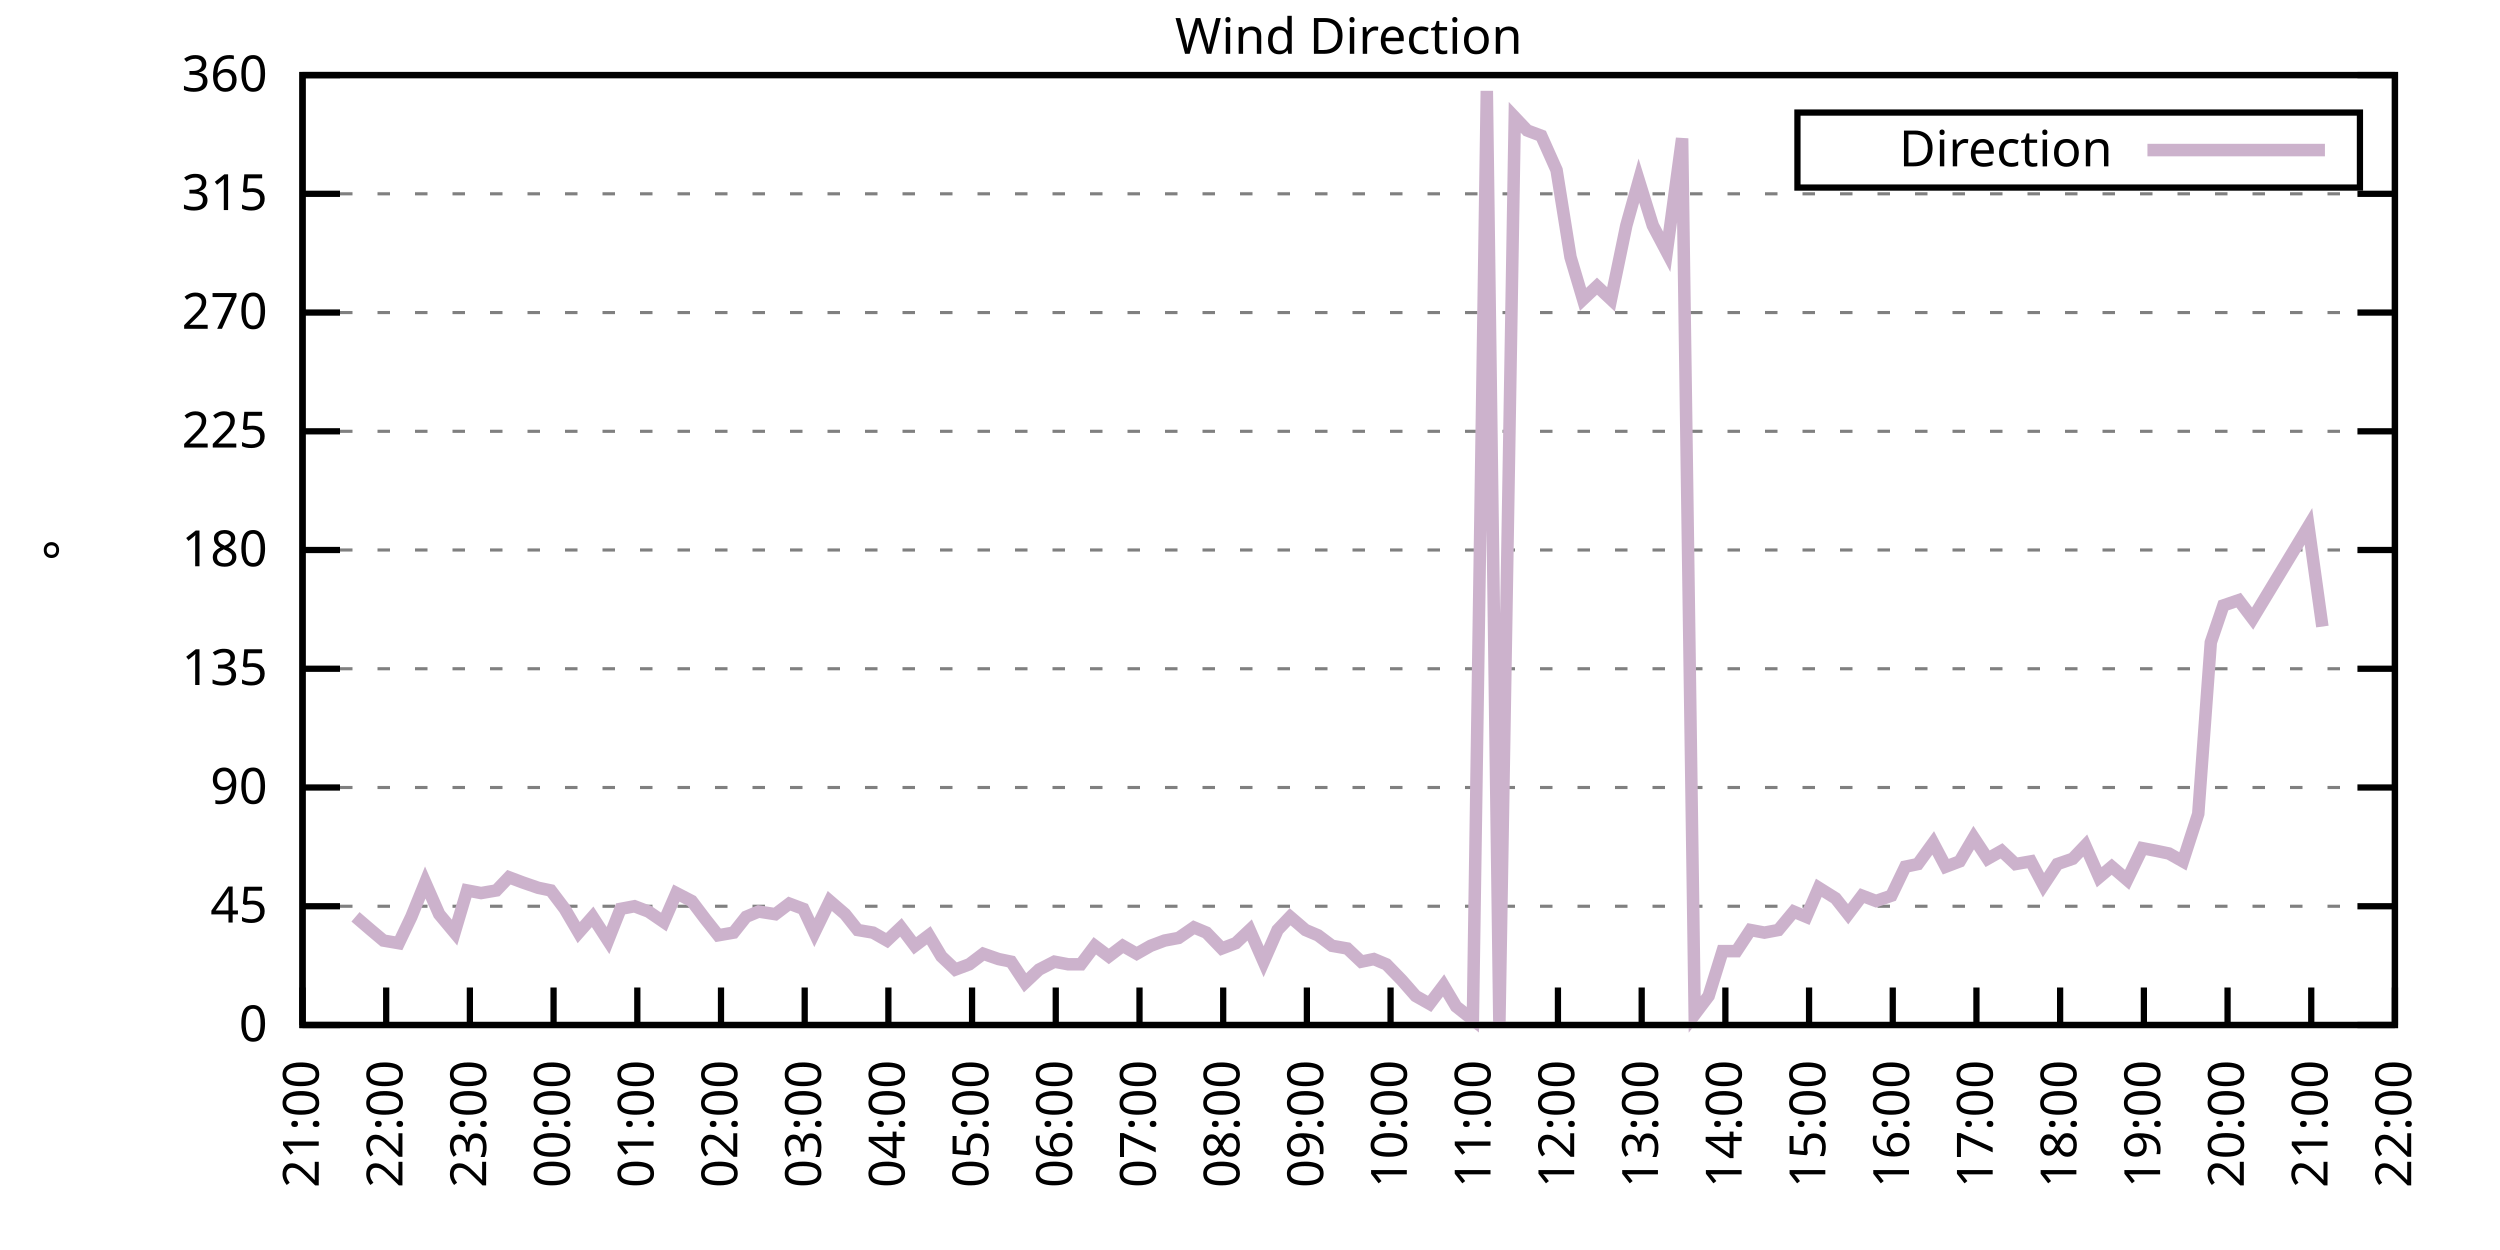
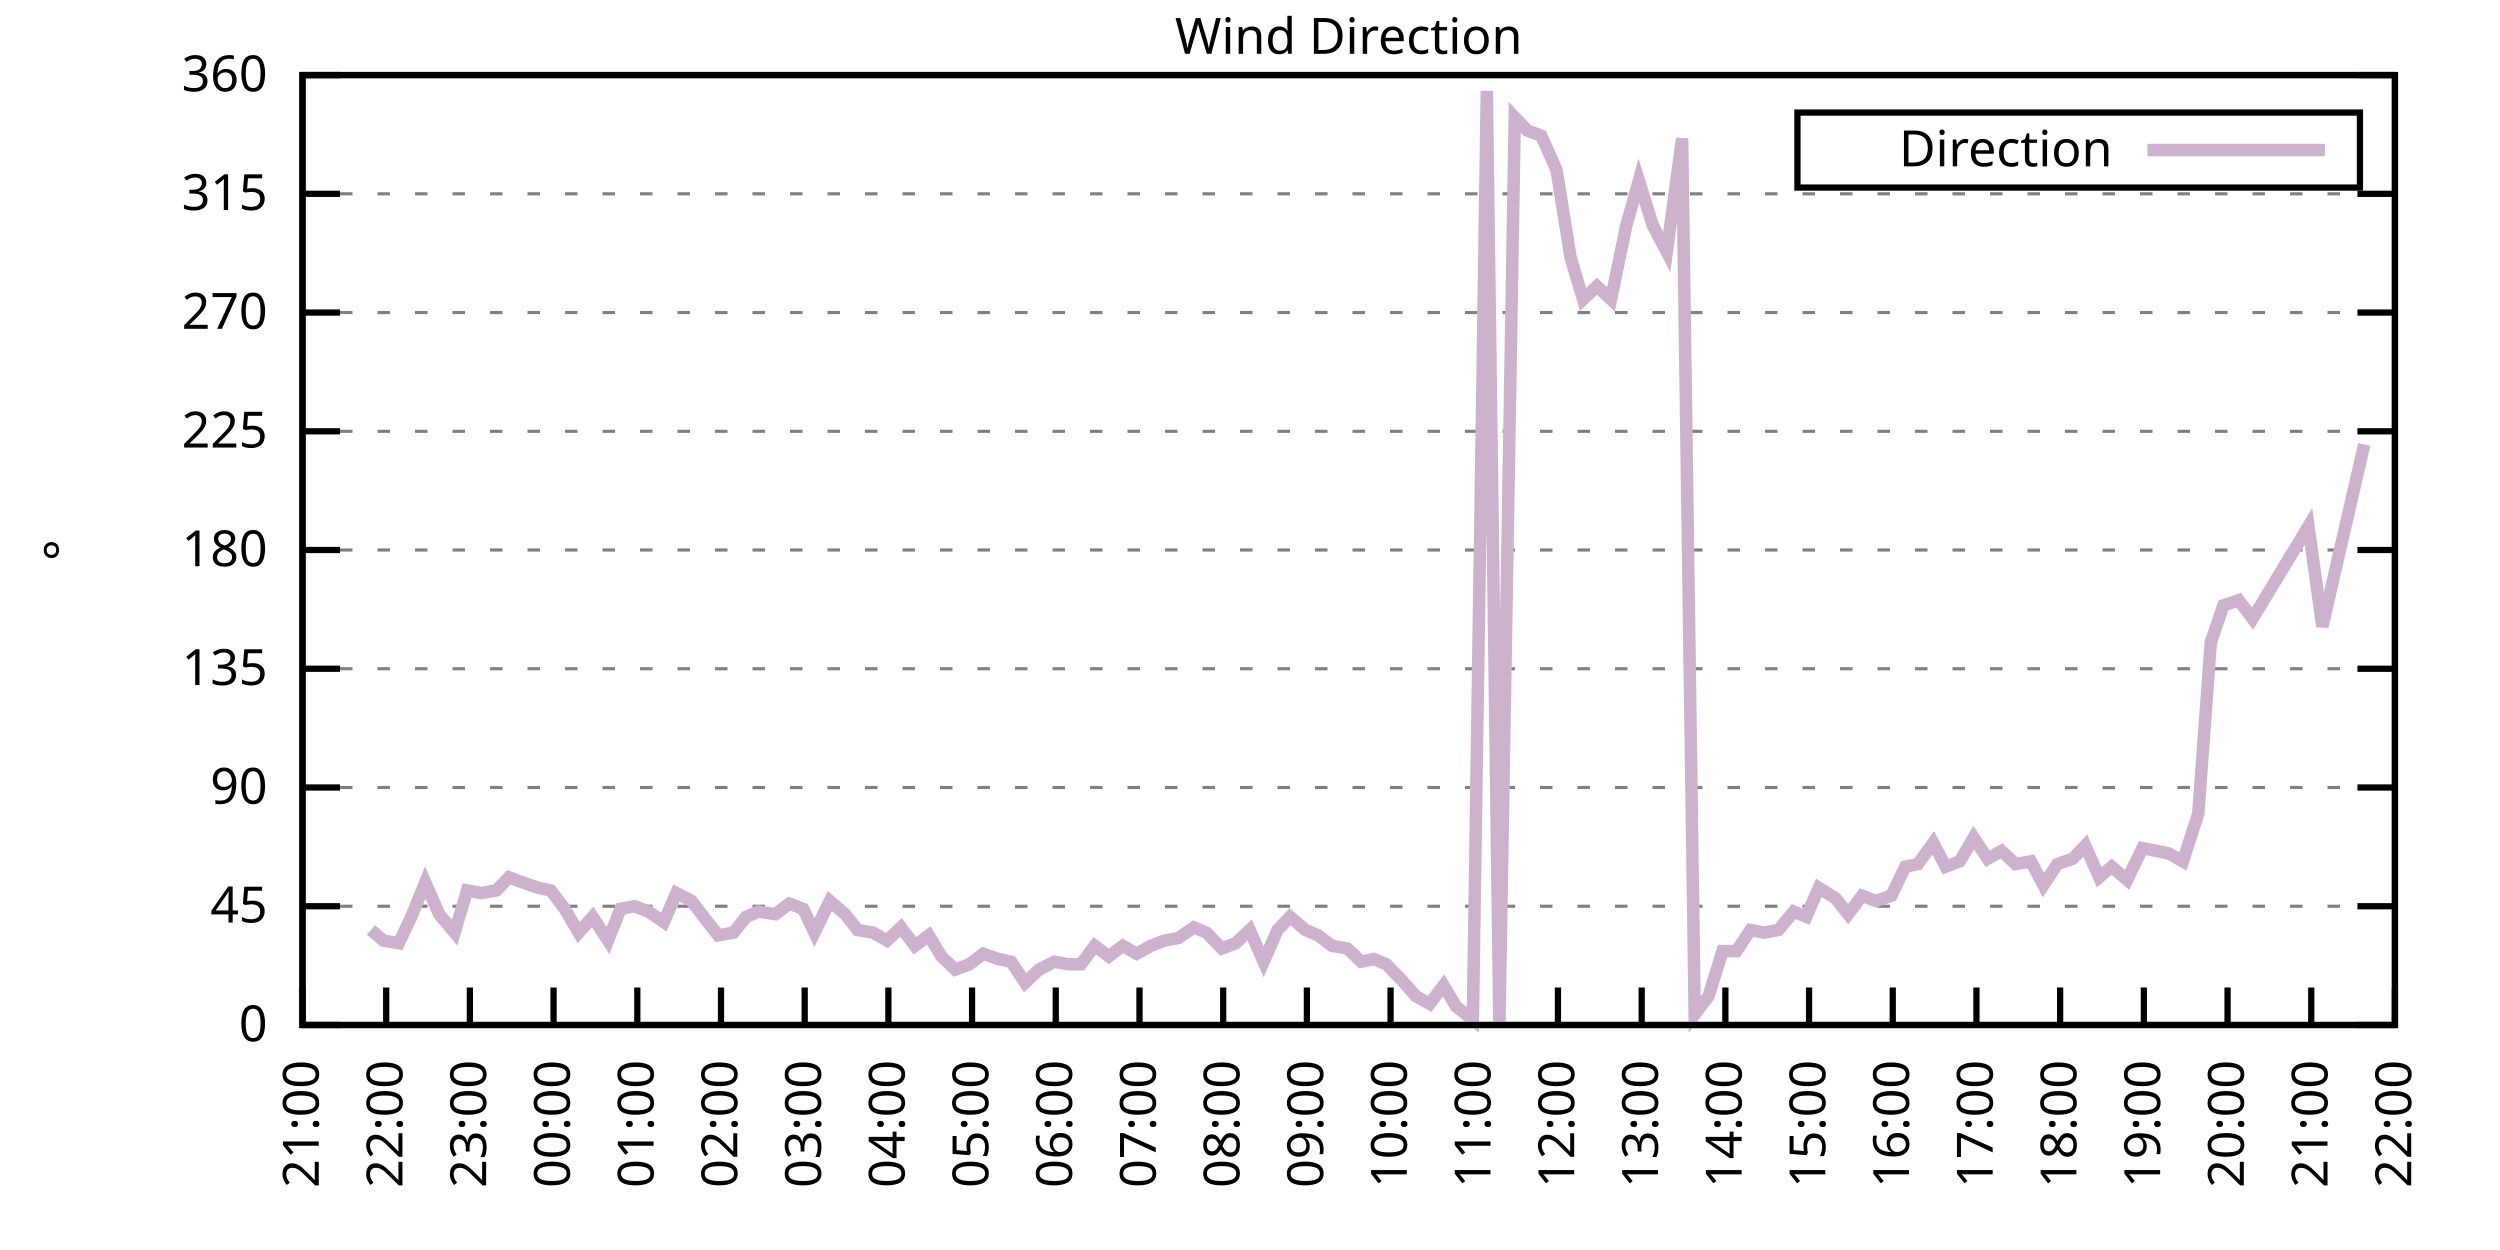
<svg xmlns="http://www.w3.org/2000/svg" xmlns:xlink="http://www.w3.org/1999/xlink" width="400" height="200" viewBox="0 0 400 200">
  <g id="gnuplot_canvas">
    <rect x="0" y="0" width="400" height="200" fill="none" />
    <defs>
      <circle id="gpDot" r="0.5" stroke-width="0.5" stroke="currentColor" />
      <path id="gpPt0" stroke-width="0.333" stroke="currentColor" d="M-1,0 h2 M0,-1 v2" />
      <path id="gpPt1" stroke-width="0.333" stroke="currentColor" d="M-1,-1 L1,1 M1,-1 L-1,1" />
      <path id="gpPt2" stroke-width="0.333" stroke="currentColor" d="M-1,0 L1,0 M0,-1 L0,1 M-1,-1 L1,1 M-1,1 L1,-1" />
      <rect id="gpPt3" stroke-width="0.333" stroke="currentColor" x="-1" y="-1" width="2" height="2" />
      <rect id="gpPt4" stroke-width="0.333" stroke="currentColor" fill="currentColor" x="-1" y="-1" width="2" height="2" />
      <circle id="gpPt5" stroke-width="0.333" stroke="currentColor" cx="0" cy="0" r="1" />
      <use xlink:href="#gpPt5" id="gpPt6" fill="currentColor" stroke="none" />
      <path id="gpPt7" stroke-width="0.333" stroke="currentColor" d="M0,-1.33 L-1.33,0.67 L1.33,0.67 z" />
      <use xlink:href="#gpPt7" id="gpPt8" fill="currentColor" stroke="none" />
      <use xlink:href="#gpPt7" id="gpPt9" stroke="currentColor" transform="rotate(180)" />
      <use xlink:href="#gpPt9" id="gpPt10" fill="currentColor" stroke="none" />
      <use xlink:href="#gpPt3" id="gpPt11" stroke="currentColor" transform="rotate(45)" />
      <use xlink:href="#gpPt11" id="gpPt12" fill="currentColor" stroke="none" />
      <path id="gpPt13" stroke-width="0.333" stroke="currentColor" d="M0,1.330 L1.265,0.411 L0.782,-1.067 L-0.782,-1.076 L-1.265,0.411 z" />
      <use xlink:href="#gpPt13" id="gpPt14" fill="currentColor" stroke="none" />
      <filter id="textbox" filterUnits="objectBoundingBox" x="0" y="0" height="1" width="1">
        <feFlood flood-color="white" flood-opacity="1" result="bgnd" />
        <feComposite in="SourceGraphic" in2="bgnd" operator="atop" />
      </filter>
      <filter id="greybox" filterUnits="objectBoundingBox" x="0" y="0" height="1" width="1">
        <feFlood flood-color="lightgrey" flood-opacity="1" result="grey" />
        <feComposite in="SourceGraphic" in2="grey" operator="atop" />
      </filter>
    </defs>
    <g fill="none" color="white" stroke="currentColor" stroke-width="1.00" stroke-linecap="butt" stroke-linejoin="miter">
</g>
    <g fill="none" color="black" stroke="currentColor" stroke-width="1.00" stroke-linecap="butt" stroke-linejoin="miter">
      <g stroke="none" shape-rendering="crispEdges">
        <polygon fill="rgb(255, 255, 255)" points="48.40,164.00 383.18,164.00 383.18,12.02 48.40,12.02 " />
      </g>
    </g>
    <g fill="none" color="black" stroke="currentColor" stroke-width="1.00" stroke-linecap="butt" stroke-linejoin="miter">
</g>
    <g fill="none" color="black" stroke="black" stroke-width="0.50" stroke-linecap="butt" stroke-linejoin="miter">
</g>
    <g fill="none" color="gray" stroke="currentColor" stroke-width="0.50" stroke-linecap="butt" stroke-linejoin="miter">
      <path stroke="gray" stroke-dasharray="2,4" class="gridline" d="M48.40,164.00 L383.19,164.00  " />
    </g>
    <g fill="none" color="gray" stroke="gray" stroke-width="1.00" stroke-linecap="butt" stroke-linejoin="miter">
</g>
    <g fill="none" color="black" stroke="currentColor" stroke-width="1.00" stroke-linecap="butt" stroke-linejoin="miter">
      <path stroke="black" d="M48.40,164.00 L54.40,164.00 M383.19,164.00 L377.19,164.00  " />
      <g transform="translate(42.80,166.60)" stroke="none" fill="black" font-family="Sans" font-size="8.00" text-anchor="end">
        <text>
          <tspan font-family="Sans"> 0</tspan>
        </text>
      </g>
    </g>
    <g fill="none" color="black" stroke="currentColor" stroke-width="1.00" stroke-linecap="butt" stroke-linejoin="miter">
</g>
    <g fill="none" color="black" stroke="black" stroke-width="0.50" stroke-linecap="butt" stroke-linejoin="miter">
</g>
    <g fill="none" color="gray" stroke="currentColor" stroke-width="0.50" stroke-linecap="butt" stroke-linejoin="miter">
      <path stroke="gray" stroke-dasharray="2,4" class="gridline" d="M48.40,145.00 L383.19,145.00  " />
    </g>
    <g fill="none" color="gray" stroke="gray" stroke-width="1.00" stroke-linecap="butt" stroke-linejoin="miter">
</g>
    <g fill="none" color="black" stroke="currentColor" stroke-width="1.00" stroke-linecap="butt" stroke-linejoin="miter">
      <path stroke="black" d="M48.40,145.00 L54.40,145.00 M383.19,145.00 L377.19,145.00  " />
      <g transform="translate(42.80,147.60)" stroke="none" fill="black" font-family="Sans" font-size="8.00" text-anchor="end">
        <text>
          <tspan font-family="Sans"> 45</tspan>
        </text>
      </g>
    </g>
    <g fill="none" color="black" stroke="currentColor" stroke-width="1.00" stroke-linecap="butt" stroke-linejoin="miter">
</g>
    <g fill="none" color="black" stroke="black" stroke-width="0.50" stroke-linecap="butt" stroke-linejoin="miter">
</g>
    <g fill="none" color="gray" stroke="currentColor" stroke-width="0.50" stroke-linecap="butt" stroke-linejoin="miter">
      <path stroke="gray" stroke-dasharray="2,4" class="gridline" d="M48.40,126.00 L383.19,126.00  " />
    </g>
    <g fill="none" color="gray" stroke="gray" stroke-width="1.00" stroke-linecap="butt" stroke-linejoin="miter">
</g>
    <g fill="none" color="black" stroke="currentColor" stroke-width="1.00" stroke-linecap="butt" stroke-linejoin="miter">
      <path stroke="black" d="M48.40,126.00 L54.40,126.00 M383.19,126.00 L377.19,126.00  " />
      <g transform="translate(42.80,128.60)" stroke="none" fill="black" font-family="Sans" font-size="8.00" text-anchor="end">
        <text>
          <tspan font-family="Sans"> 90</tspan>
        </text>
      </g>
    </g>
    <g fill="none" color="black" stroke="currentColor" stroke-width="1.00" stroke-linecap="butt" stroke-linejoin="miter">
</g>
    <g fill="none" color="black" stroke="black" stroke-width="0.50" stroke-linecap="butt" stroke-linejoin="miter">
</g>
    <g fill="none" color="gray" stroke="currentColor" stroke-width="0.50" stroke-linecap="butt" stroke-linejoin="miter">
      <path stroke="gray" stroke-dasharray="2,4" class="gridline" d="M48.40,107.00 L383.19,107.00  " />
    </g>
    <g fill="none" color="gray" stroke="gray" stroke-width="1.00" stroke-linecap="butt" stroke-linejoin="miter">
</g>
    <g fill="none" color="black" stroke="currentColor" stroke-width="1.00" stroke-linecap="butt" stroke-linejoin="miter">
      <path stroke="black" d="M48.40,107.00 L54.40,107.00 M383.19,107.00 L377.19,107.00  " />
      <g transform="translate(42.80,109.60)" stroke="none" fill="black" font-family="Sans" font-size="8.00" text-anchor="end">
        <text>
          <tspan font-family="Sans"> 135</tspan>
        </text>
      </g>
    </g>
    <g fill="none" color="black" stroke="currentColor" stroke-width="1.00" stroke-linecap="butt" stroke-linejoin="miter">
</g>
    <g fill="none" color="black" stroke="black" stroke-width="0.50" stroke-linecap="butt" stroke-linejoin="miter">
</g>
    <g fill="none" color="gray" stroke="currentColor" stroke-width="0.50" stroke-linecap="butt" stroke-linejoin="miter">
      <path stroke="gray" stroke-dasharray="2,4" class="gridline" d="M48.40,88.00 L383.19,88.00  " />
    </g>
    <g fill="none" color="gray" stroke="gray" stroke-width="1.00" stroke-linecap="butt" stroke-linejoin="miter">
</g>
    <g fill="none" color="black" stroke="currentColor" stroke-width="1.00" stroke-linecap="butt" stroke-linejoin="miter">
      <path stroke="black" d="M48.40,88.00 L54.40,88.00 M383.19,88.00 L377.19,88.00  " />
      <g transform="translate(42.80,90.60)" stroke="none" fill="black" font-family="Sans" font-size="8.00" text-anchor="end">
        <text>
          <tspan font-family="Sans"> 180</tspan>
        </text>
      </g>
    </g>
    <g fill="none" color="black" stroke="currentColor" stroke-width="1.00" stroke-linecap="butt" stroke-linejoin="miter">
</g>
    <g fill="none" color="black" stroke="black" stroke-width="0.50" stroke-linecap="butt" stroke-linejoin="miter">
</g>
    <g fill="none" color="gray" stroke="currentColor" stroke-width="0.50" stroke-linecap="butt" stroke-linejoin="miter">
      <path stroke="gray" stroke-dasharray="2,4" class="gridline" d="M48.40,69.01 L383.19,69.01  " />
    </g>
    <g fill="none" color="gray" stroke="gray" stroke-width="1.00" stroke-linecap="butt" stroke-linejoin="miter">
</g>
    <g fill="none" color="black" stroke="currentColor" stroke-width="1.00" stroke-linecap="butt" stroke-linejoin="miter">
      <path stroke="black" d="M48.40,69.01 L54.40,69.01 M383.19,69.01 L377.19,69.01  " />
      <g transform="translate(42.80,71.61)" stroke="none" fill="black" font-family="Sans" font-size="8.00" text-anchor="end">
        <text>
          <tspan font-family="Sans"> 225</tspan>
        </text>
      </g>
    </g>
    <g fill="none" color="black" stroke="currentColor" stroke-width="1.00" stroke-linecap="butt" stroke-linejoin="miter">
</g>
    <g fill="none" color="black" stroke="black" stroke-width="0.50" stroke-linecap="butt" stroke-linejoin="miter">
</g>
    <g fill="none" color="gray" stroke="currentColor" stroke-width="0.50" stroke-linecap="butt" stroke-linejoin="miter">
      <path stroke="gray" stroke-dasharray="2,4" class="gridline" d="M48.40,50.01 L383.19,50.01  " />
    </g>
    <g fill="none" color="gray" stroke="gray" stroke-width="1.00" stroke-linecap="butt" stroke-linejoin="miter">
</g>
    <g fill="none" color="black" stroke="currentColor" stroke-width="1.00" stroke-linecap="butt" stroke-linejoin="miter">
      <path stroke="black" d="M48.40,50.01 L54.40,50.01 M383.19,50.01 L377.19,50.01  " />
      <g transform="translate(42.80,52.61)" stroke="none" fill="black" font-family="Sans" font-size="8.00" text-anchor="end">
        <text>
          <tspan font-family="Sans"> 270</tspan>
        </text>
      </g>
    </g>
    <g fill="none" color="black" stroke="currentColor" stroke-width="1.00" stroke-linecap="butt" stroke-linejoin="miter">
</g>
    <g fill="none" color="black" stroke="black" stroke-width="0.50" stroke-linecap="butt" stroke-linejoin="miter">
</g>
    <g fill="none" color="gray" stroke="currentColor" stroke-width="0.50" stroke-linecap="butt" stroke-linejoin="miter">
      <path stroke="gray" stroke-dasharray="2,4" class="gridline" d="M48.40,31.01 L383.19,31.01  " />
    </g>
    <g fill="none" color="gray" stroke="gray" stroke-width="1.00" stroke-linecap="butt" stroke-linejoin="miter">
</g>
    <g fill="none" color="black" stroke="currentColor" stroke-width="1.00" stroke-linecap="butt" stroke-linejoin="miter">
      <path stroke="black" d="M48.40,31.01 L54.40,31.01 M383.19,31.01 L377.19,31.01  " />
      <g transform="translate(42.80,33.61)" stroke="none" fill="black" font-family="Sans" font-size="8.00" text-anchor="end">
        <text>
          <tspan font-family="Sans"> 315</tspan>
        </text>
      </g>
    </g>
    <g fill="none" color="black" stroke="currentColor" stroke-width="1.00" stroke-linecap="butt" stroke-linejoin="miter">
</g>
    <g fill="none" color="black" stroke="black" stroke-width="0.50" stroke-linecap="butt" stroke-linejoin="miter">
</g>
    <g fill="none" color="gray" stroke="currentColor" stroke-width="0.50" stroke-linecap="butt" stroke-linejoin="miter">
      <path stroke="gray" stroke-dasharray="2,4" class="gridline" d="M48.40,12.01 L383.19,12.01  " />
    </g>
    <g fill="none" color="gray" stroke="gray" stroke-width="1.00" stroke-linecap="butt" stroke-linejoin="miter">
</g>
    <g fill="none" color="black" stroke="currentColor" stroke-width="1.00" stroke-linecap="butt" stroke-linejoin="miter">
      <path stroke="black" d="M48.40,12.01 L54.40,12.01 M383.19,12.01 L377.19,12.01  " />
      <g transform="translate(42.80,14.61)" stroke="none" fill="black" font-family="Sans" font-size="8.00" text-anchor="end">
        <text>
          <tspan font-family="Sans"> 360</tspan>
        </text>
      </g>
    </g>
    <g fill="none" color="black" stroke="currentColor" stroke-width="1.00" stroke-linecap="butt" stroke-linejoin="miter">
      <path stroke="black" d="M48.40,164.00 L48.40,158.00  " />
      <g transform="translate(51.00,169.60) rotate(270.00)" stroke="none" fill="black" font-family="Sans" font-size="8.00" text-anchor="end">
        <text>
          <tspan font-family="Sans">21:00</tspan>
        </text>
      </g>
    </g>
    <g fill="none" color="black" stroke="currentColor" stroke-width="1.00" stroke-linecap="butt" stroke-linejoin="miter">
      <path stroke="black" d="M61.79,164.00 L61.79,158.00  " />
      <g transform="translate(64.39,169.60) rotate(270.00)" stroke="none" fill="black" font-family="Sans" font-size="8.00" text-anchor="end">
        <text>
          <tspan font-family="Sans">22:00</tspan>
        </text>
      </g>
    </g>
    <g fill="none" color="black" stroke="currentColor" stroke-width="1.00" stroke-linecap="butt" stroke-linejoin="miter">
      <path stroke="black" d="M75.18,164.00 L75.18,158.00  " />
      <g transform="translate(77.78,169.60) rotate(270.00)" stroke="none" fill="black" font-family="Sans" font-size="8.00" text-anchor="end">
        <text>
          <tspan font-family="Sans">23:00</tspan>
        </text>
      </g>
    </g>
    <g fill="none" color="black" stroke="currentColor" stroke-width="1.00" stroke-linecap="butt" stroke-linejoin="miter">
      <path stroke="black" d="M88.57,164.00 L88.57,158.00  " />
      <g transform="translate(91.17,169.60) rotate(270.00)" stroke="none" fill="black" font-family="Sans" font-size="8.00" text-anchor="end">
        <text>
          <tspan font-family="Sans">00:00</tspan>
        </text>
      </g>
    </g>
    <g fill="none" color="black" stroke="currentColor" stroke-width="1.00" stroke-linecap="butt" stroke-linejoin="miter">
      <path stroke="black" d="M101.97,164.00 L101.97,158.00  " />
      <g transform="translate(104.57,169.60) rotate(270.00)" stroke="none" fill="black" font-family="Sans" font-size="8.00" text-anchor="end">
        <text>
          <tspan font-family="Sans">01:00</tspan>
        </text>
      </g>
    </g>
    <g fill="none" color="black" stroke="currentColor" stroke-width="1.00" stroke-linecap="butt" stroke-linejoin="miter">
      <path stroke="black" d="M115.36,164.00 L115.36,158.00  " />
      <g transform="translate(117.96,169.60) rotate(270.00)" stroke="none" fill="black" font-family="Sans" font-size="8.00" text-anchor="end">
        <text>
          <tspan font-family="Sans">02:00</tspan>
        </text>
      </g>
    </g>
    <g fill="none" color="black" stroke="currentColor" stroke-width="1.00" stroke-linecap="butt" stroke-linejoin="miter">
      <path stroke="black" d="M128.75,164.00 L128.75,158.00  " />
      <g transform="translate(131.35,169.60) rotate(270.00)" stroke="none" fill="black" font-family="Sans" font-size="8.00" text-anchor="end">
        <text>
          <tspan font-family="Sans">03:00</tspan>
        </text>
      </g>
    </g>
    <g fill="none" color="black" stroke="currentColor" stroke-width="1.00" stroke-linecap="butt" stroke-linejoin="miter">
      <path stroke="black" d="M142.14,164.00 L142.14,158.00  " />
      <g transform="translate(144.74,169.60) rotate(270.00)" stroke="none" fill="black" font-family="Sans" font-size="8.00" text-anchor="end">
        <text>
          <tspan font-family="Sans">04:00</tspan>
        </text>
      </g>
    </g>
    <g fill="none" color="black" stroke="currentColor" stroke-width="1.00" stroke-linecap="butt" stroke-linejoin="miter">
      <path stroke="black" d="M155.53,164.00 L155.53,158.00  " />
      <g transform="translate(158.13,169.60) rotate(270.00)" stroke="none" fill="black" font-family="Sans" font-size="8.00" text-anchor="end">
        <text>
          <tspan font-family="Sans">05:00</tspan>
        </text>
      </g>
    </g>
    <g fill="none" color="black" stroke="currentColor" stroke-width="1.00" stroke-linecap="butt" stroke-linejoin="miter">
      <path stroke="black" d="M168.92,164.00 L168.92,158.00  " />
      <g transform="translate(171.52,169.60) rotate(270.00)" stroke="none" fill="black" font-family="Sans" font-size="8.00" text-anchor="end">
        <text>
          <tspan font-family="Sans">06:00</tspan>
        </text>
      </g>
    </g>
    <g fill="none" color="black" stroke="currentColor" stroke-width="1.00" stroke-linecap="butt" stroke-linejoin="miter">
      <path stroke="black" d="M182.32,164.00 L182.32,158.00  " />
      <g transform="translate(184.92,169.60) rotate(270.00)" stroke="none" fill="black" font-family="Sans" font-size="8.00" text-anchor="end">
        <text>
          <tspan font-family="Sans">07:00</tspan>
        </text>
      </g>
    </g>
    <g fill="none" color="black" stroke="currentColor" stroke-width="1.00" stroke-linecap="butt" stroke-linejoin="miter">
      <path stroke="black" d="M195.71,164.00 L195.71,158.00  " />
      <g transform="translate(198.31,169.60) rotate(270.00)" stroke="none" fill="black" font-family="Sans" font-size="8.00" text-anchor="end">
        <text>
          <tspan font-family="Sans">08:00</tspan>
        </text>
      </g>
    </g>
    <g fill="none" color="black" stroke="currentColor" stroke-width="1.00" stroke-linecap="butt" stroke-linejoin="miter">
      <path stroke="black" d="M209.10,164.00 L209.10,158.00  " />
      <g transform="translate(211.70,169.60) rotate(270.00)" stroke="none" fill="black" font-family="Sans" font-size="8.00" text-anchor="end">
        <text>
          <tspan font-family="Sans">09:00</tspan>
        </text>
      </g>
    </g>
    <g fill="none" color="black" stroke="currentColor" stroke-width="1.00" stroke-linecap="butt" stroke-linejoin="miter">
      <path stroke="black" d="M222.49,164.00 L222.49,158.00  " />
      <g transform="translate(225.09,169.60) rotate(270.00)" stroke="none" fill="black" font-family="Sans" font-size="8.00" text-anchor="end">
        <text>
          <tspan font-family="Sans">10:00</tspan>
        </text>
      </g>
    </g>
    <g fill="none" color="black" stroke="currentColor" stroke-width="1.00" stroke-linecap="butt" stroke-linejoin="miter">
      <path stroke="black" d="M235.88,164.00 L235.88,158.00  " />
      <g transform="translate(238.48,169.60) rotate(270.00)" stroke="none" fill="black" font-family="Sans" font-size="8.00" text-anchor="end">
        <text>
          <tspan font-family="Sans">11:00</tspan>
        </text>
      </g>
    </g>
    <g fill="none" color="black" stroke="currentColor" stroke-width="1.00" stroke-linecap="butt" stroke-linejoin="miter">
      <path stroke="black" d="M249.27,164.00 L249.27,158.00  " />
      <g transform="translate(251.87,169.60) rotate(270.00)" stroke="none" fill="black" font-family="Sans" font-size="8.00" text-anchor="end">
        <text>
          <tspan font-family="Sans">12:00</tspan>
        </text>
      </g>
    </g>
    <g fill="none" color="black" stroke="currentColor" stroke-width="1.00" stroke-linecap="butt" stroke-linejoin="miter">
      <path stroke="black" d="M262.67,164.00 L262.67,158.00  " />
      <g transform="translate(265.27,169.60) rotate(270.00)" stroke="none" fill="black" font-family="Sans" font-size="8.00" text-anchor="end">
        <text>
          <tspan font-family="Sans">13:00</tspan>
        </text>
      </g>
    </g>
    <g fill="none" color="black" stroke="currentColor" stroke-width="1.00" stroke-linecap="butt" stroke-linejoin="miter">
      <path stroke="black" d="M276.06,164.00 L276.06,158.00  " />
      <g transform="translate(278.66,169.60) rotate(270.00)" stroke="none" fill="black" font-family="Sans" font-size="8.00" text-anchor="end">
        <text>
          <tspan font-family="Sans">14:00</tspan>
        </text>
      </g>
    </g>
    <g fill="none" color="black" stroke="currentColor" stroke-width="1.00" stroke-linecap="butt" stroke-linejoin="miter">
      <path stroke="black" d="M289.45,164.00 L289.45,158.00  " />
      <g transform="translate(292.05,169.60) rotate(270.00)" stroke="none" fill="black" font-family="Sans" font-size="8.00" text-anchor="end">
        <text>
          <tspan font-family="Sans">15:00</tspan>
        </text>
      </g>
    </g>
    <g fill="none" color="black" stroke="currentColor" stroke-width="1.00" stroke-linecap="butt" stroke-linejoin="miter">
      <path stroke="black" d="M302.84,164.00 L302.84,158.00  " />
      <g transform="translate(305.44,169.60) rotate(270.00)" stroke="none" fill="black" font-family="Sans" font-size="8.00" text-anchor="end">
        <text>
          <tspan font-family="Sans">16:00</tspan>
        </text>
      </g>
    </g>
    <g fill="none" color="black" stroke="currentColor" stroke-width="1.00" stroke-linecap="butt" stroke-linejoin="miter">
      <path stroke="black" d="M316.23,164.00 L316.23,158.00  " />
      <g transform="translate(318.83,169.60) rotate(270.00)" stroke="none" fill="black" font-family="Sans" font-size="8.00" text-anchor="end">
        <text>
          <tspan font-family="Sans">17:00</tspan>
        </text>
      </g>
    </g>
    <g fill="none" color="black" stroke="currentColor" stroke-width="1.00" stroke-linecap="butt" stroke-linejoin="miter">
      <path stroke="black" d="M329.62,164.00 L329.62,158.00  " />
      <g transform="translate(332.22,169.60) rotate(270.00)" stroke="none" fill="black" font-family="Sans" font-size="8.00" text-anchor="end">
        <text>
          <tspan font-family="Sans">18:00</tspan>
        </text>
      </g>
    </g>
    <g fill="none" color="black" stroke="currentColor" stroke-width="1.00" stroke-linecap="butt" stroke-linejoin="miter">
      <path stroke="black" d="M343.02,164.00 L343.02,158.00  " />
      <g transform="translate(345.62,169.60) rotate(270.00)" stroke="none" fill="black" font-family="Sans" font-size="8.00" text-anchor="end">
        <text>
          <tspan font-family="Sans">19:00</tspan>
        </text>
      </g>
    </g>
    <g fill="none" color="black" stroke="currentColor" stroke-width="1.00" stroke-linecap="butt" stroke-linejoin="miter">
      <path stroke="black" d="M356.41,164.00 L356.41,158.00  " />
      <g transform="translate(359.01,169.60) rotate(270.00)" stroke="none" fill="black" font-family="Sans" font-size="8.00" text-anchor="end">
        <text>
          <tspan font-family="Sans">20:00</tspan>
        </text>
      </g>
    </g>
    <g fill="none" color="black" stroke="currentColor" stroke-width="1.00" stroke-linecap="butt" stroke-linejoin="miter">
      <path stroke="black" d="M369.80,164.00 L369.80,158.00  " />
      <g transform="translate(372.40,169.60) rotate(270.00)" stroke="none" fill="black" font-family="Sans" font-size="8.00" text-anchor="end">
        <text>
          <tspan font-family="Sans">21:00</tspan>
        </text>
      </g>
    </g>
    <g fill="none" color="black" stroke="currentColor" stroke-width="1.00" stroke-linecap="butt" stroke-linejoin="miter">
      <path stroke="black" d="M383.19,164.00 L383.19,158.00  " />
      <g transform="translate(385.79,169.60) rotate(270.00)" stroke="none" fill="black" font-family="Sans" font-size="8.00" text-anchor="end">
        <text>
          <tspan font-family="Sans">22:00</tspan>
        </text>
      </g>
    </g>
    <g fill="none" color="black" stroke="currentColor" stroke-width="1.00" stroke-linecap="butt" stroke-linejoin="miter">
</g>
    <g fill="none" color="black" stroke="currentColor" stroke-width="1.00" stroke-linecap="butt" stroke-linejoin="miter">
      <path stroke="black" d="M48.40,12.01 L48.40,164.00 L383.19,164.00 L383.19,12.01 L48.40,12.01 Z  " />
    </g>
    <g fill="none" color="black" stroke="currentColor" stroke-width="1.00" stroke-linecap="butt" stroke-linejoin="miter">
</g>
    <g fill="none" color="black" stroke="currentColor" stroke-width="1.00" stroke-linecap="butt" stroke-linejoin="miter">
      <path stroke="black" d="M287.59,30.01 L287.59,18.01 L377.59,18.01 L377.59,30.01 L287.59,30.01 Z  " />
    </g>
    <g id="Wind_direction_plot_1">
      <g fill="none" color="white" stroke="black" stroke-width="2.00" stroke-linecap="butt" stroke-linejoin="miter">
</g>
      <g fill="none" color="black" stroke="currentColor" stroke-width="2.00" stroke-linecap="butt" stroke-linejoin="miter">
        <g transform="translate(337.99,26.61)" stroke="none" fill="black" font-family="Sans" font-size="8.00" text-anchor="end">
          <text>
            <tspan font-family="Sans">Direction</tspan>
          </text>
        </g>
      </g>
      <g fill="none" color="black" stroke="currentColor" stroke-width="2.00" stroke-linecap="butt" stroke-linejoin="miter">
-         <path stroke="rgb(204, 178, 204)" d="M343.59,24.01 L371.99,24.01 M56.88,146.69 L59.34,148.80 L61.35,150.49 L63.80,150.91 L65.81,146.69 L68.04,141.20   L70.27,146.27 L72.73,149.22 L74.74,142.47 L76.97,142.89 L79.42,142.47 L81.43,140.36 L83.66,141.20 L86.12,142.05   L88.13,142.47 L90.36,145.42 L92.59,149.22 L94.82,146.69 L97.28,150.49 L99.29,145.42 L101.52,145.00 L103.75,145.85   L106.21,147.53 L108.22,142.89 L110.67,144.16 L112.90,147.11 L114.91,149.65 L117.37,149.22 L119.38,146.69 L121.38,145.85   L124.06,146.27 L126.29,144.58 L128.53,145.42 L130.31,149.22 L132.77,144.16 L135.22,146.27 L137.23,148.80 L139.69,149.22   L141.92,150.49 L144.15,148.38 L146.38,151.33 L148.61,149.65 L150.62,153.02 L152.85,155.13 L155.09,154.29 L157.32,152.60   L159.77,153.45 L161.78,153.87 L164.01,157.24 L166.25,155.13 L168.70,153.87 L170.93,154.29 L172.94,154.29 L175.17,151.33   L177.41,153.02 L179.64,151.33 L181.87,152.60 L184.10,151.33 L186.33,150.49 L188.57,150.07 L191.02,148.38 L193.03,149.22   L195.48,151.76 L197.72,150.91 L199.95,148.80 L202.18,153.87 L204.41,148.80 L206.42,146.69 L208.88,148.80 L210.88,149.65   L213.12,151.33 L215.57,151.76 L217.80,153.87 L219.81,153.45 L221.82,154.29 L224.28,156.82 L226.51,159.36 L228.74,160.62   L230.97,157.67 L232.98,161.04 L235.66,163.16 L237.89,14.54 L239.90,164.00 L242.36,18.77 L244.36,20.88 L246.60,21.72   L249.05,27.21 L251.28,41.14 L253.29,47.90 L255.52,45.79 L257.76,47.90 L260.21,36.08 L262.22,28.90 L264.45,36.08   L266.68,40.30 L269.14,22.14 L271.15,162.31 L273.38,159.36 L275.61,152.18 L277.84,152.18 L280.07,148.80 L282.31,149.22   L284.54,148.80 L286.99,145.85 L289.00,146.69 L291.01,142.05 L293.69,143.73 L295.70,146.27 L297.93,143.31 L300.16,144.16   L302.62,143.31 L304.85,138.67 L306.86,138.25 L309.31,134.87 L311.32,138.67 L313.55,137.82 L315.79,134.02 L318.02,137.40   L320.25,136.14 L322.48,138.25 L324.94,137.82 L326.95,141.62 L329.18,138.25 L331.63,137.40 L333.64,135.29 L335.87,140.36   L337.88,138.67 L340.34,140.78 L342.79,135.71 L345.02,136.14 L347.03,136.56 L349.26,137.82 L351.72,130.22 L353.73,102.78   L355.74,96.87 L358.19,96.03 L360.42,98.98 L369.35,84.21 L371.58,100.25  " />
+         <path stroke="rgb(204, 178, 204)" d="M343.59,24.01 L371.99,24.01 M59.34,148.80 L61.35,150.49 L63.80,150.91 L65.81,146.69 L68.04,141.20 L70.27,146.27   L72.73,149.22 L74.74,142.47 L76.97,142.89 L79.42,142.47 L81.43,140.36 L83.66,141.20 L86.12,142.05 L88.13,142.47   L90.36,145.42 L92.59,149.22 L94.82,146.69 L97.28,150.49 L99.29,145.42 L101.52,145.00 L103.75,145.85 L106.21,147.53   L108.22,142.89 L110.67,144.16 L112.90,147.11 L114.91,149.65 L117.37,149.22 L119.38,146.69 L121.38,145.85 L124.06,146.27   L126.29,144.58 L128.53,145.42 L130.31,149.22 L132.77,144.16 L135.22,146.27 L137.23,148.80 L139.69,149.22 L141.92,150.49   L144.15,148.38 L146.38,151.33 L148.61,149.65 L150.62,153.02 L152.85,155.13 L155.09,154.29 L157.32,152.60 L159.77,153.45   L161.78,153.87 L164.01,157.24 L166.25,155.13 L168.70,153.87 L170.93,154.29 L172.94,154.29 L175.17,151.33 L177.41,153.02   L179.64,151.33 L181.87,152.60 L184.10,151.33 L186.33,150.49 L188.57,150.07 L191.02,148.38 L193.03,149.22 L195.48,151.76   L197.72,150.91 L199.95,148.80 L202.18,153.87 L204.41,148.80 L206.42,146.69 L208.88,148.80 L210.88,149.65 L213.12,151.33   L215.57,151.76 L217.80,153.87 L219.81,153.45 L221.82,154.29 L224.28,156.82 L226.51,159.36 L228.74,160.62 L230.97,157.67   L232.98,161.04 L235.66,163.16 L237.89,14.54 L239.90,164.00 L242.36,18.77 L244.36,20.88 L246.60,21.72 L249.05,27.21   L251.28,41.14 L253.29,47.90 L255.52,45.79 L257.76,47.90 L260.21,36.08 L262.22,28.90 L264.45,36.08 L266.68,40.30   L269.14,22.14 L271.15,162.31 L273.38,159.36 L275.61,152.18 L277.84,152.18 L280.07,148.80 L282.31,149.22 L284.54,148.80   L286.99,145.85 L289.00,146.69 L291.01,142.05 L293.69,143.73 L295.70,146.27 L297.93,143.31 L300.16,144.16 L302.62,143.31   L304.85,138.67 L306.86,138.25 L309.31,134.87 L311.32,138.67 L313.55,137.82 L315.79,134.02 L318.02,137.40 L320.25,136.14   L322.48,138.25 L324.94,137.82 L326.95,141.62 L329.18,138.25 L331.63,137.40 L333.64,135.29 L335.87,140.36 L337.88,138.67   L340.34,140.78 L342.79,135.71 L345.02,136.14 L347.03,136.56 L349.26,137.82 L351.72,130.22 L353.73,102.78 L355.74,96.87   L358.19,96.03 L360.42,98.98 L369.35,84.21 L371.58,100.25 L378.28,71.12  " />
      </g>
    </g>
    <g fill="none" color="black" stroke="currentColor" stroke-width="2.00" stroke-linecap="butt" stroke-linejoin="miter">
</g>
    <g fill="none" color="black" stroke="black" stroke-width="1.00" stroke-linecap="butt" stroke-linejoin="miter">
</g>
    <g fill="none" color="black" stroke="currentColor" stroke-width="1.00" stroke-linecap="butt" stroke-linejoin="miter">
      <path stroke="black" d="M48.40,12.01 L48.40,164.00 L383.19,164.00 L383.19,12.01 L48.40,12.01 Z  " />
      <g transform="translate(12.80,88.01) rotate(270.00)" stroke="none" fill="black" font-family="Sans" font-size="8.00" text-anchor="middle">
        <text>
          <tspan font-family="Sans">°</tspan>
        </text>
      </g>
    </g>
    <g fill="none" color="black" stroke="currentColor" stroke-width="1.00" stroke-linecap="butt" stroke-linejoin="miter">
</g>
    <g fill="none" color="black" stroke="currentColor" stroke-width="1.00" stroke-linecap="butt" stroke-linejoin="miter">
      <g transform="translate(215.79,8.61)" stroke="none" fill="black" font-family="Sans" font-size="8.00" text-anchor="middle">
        <text>
          <tspan font-family="Sans">Wind Direction</tspan>
        </text>
      </g>
    </g>
    <g fill="none" color="black" stroke="currentColor" stroke-width="1.00" stroke-linecap="butt" stroke-linejoin="miter">
</g>
  </g>
</svg>
